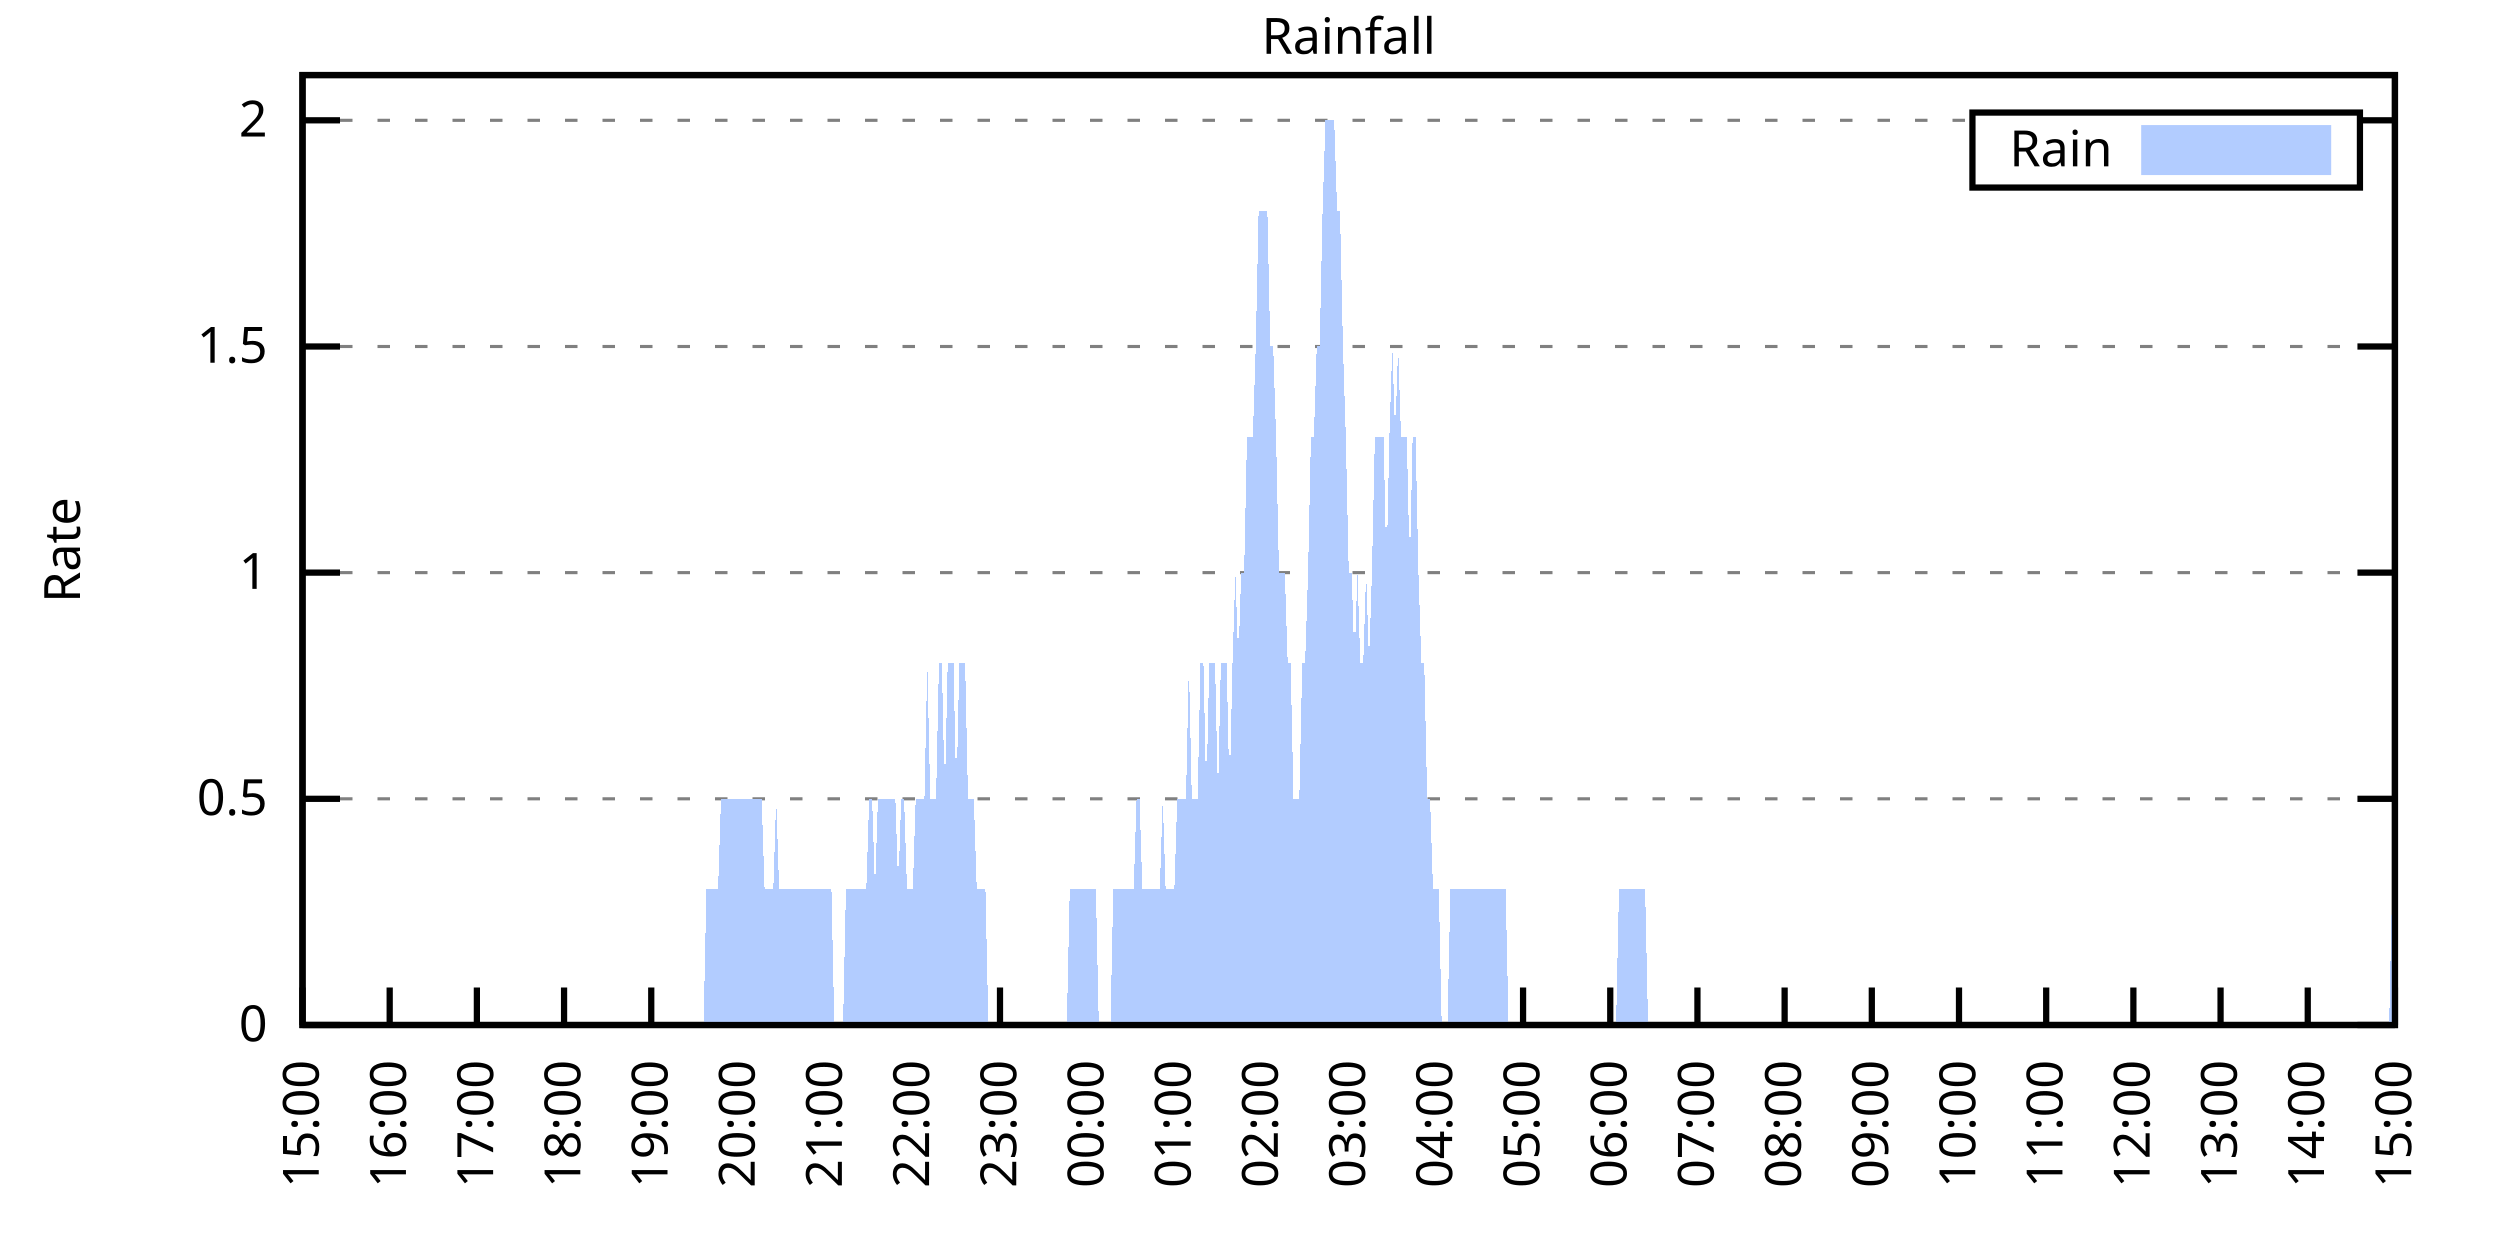
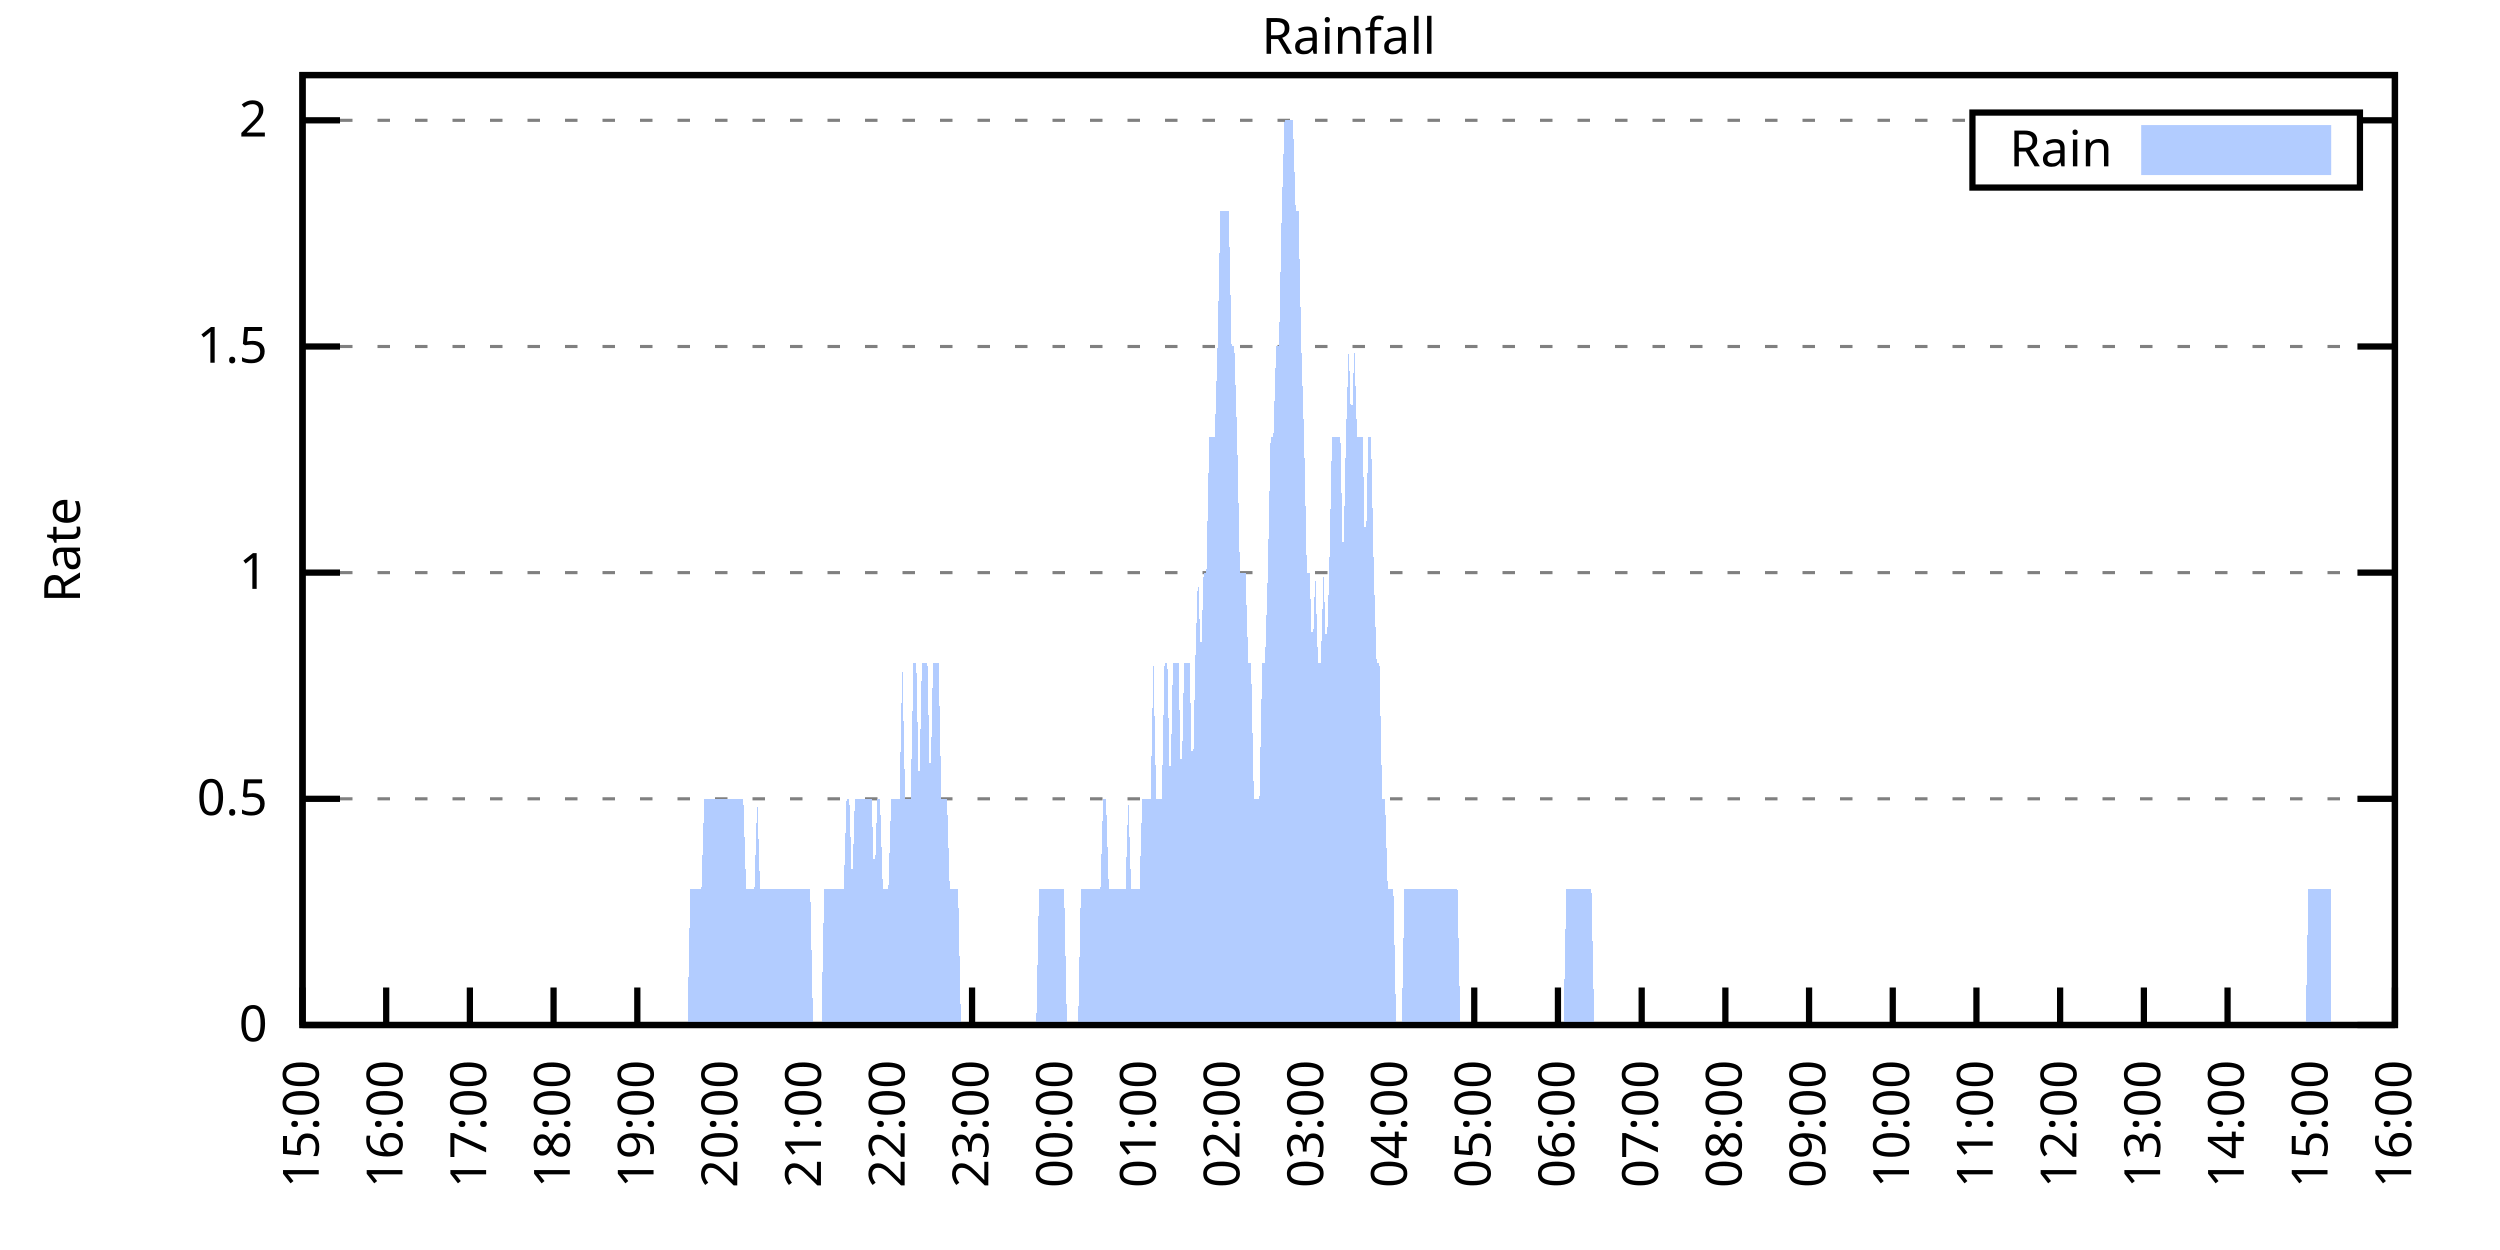
<svg xmlns="http://www.w3.org/2000/svg" xmlns:xlink="http://www.w3.org/1999/xlink" width="400" height="200" viewBox="0 0 400 200">
  <g id="gnuplot_canvas">
    <rect x="0" y="0" width="400" height="200" fill="none" />
    <defs>
      <circle id="gpDot" r="0.5" stroke-width="0.5" stroke="currentColor" />
      <path id="gpPt0" stroke-width="0.333" stroke="currentColor" d="M-1,0 h2 M0,-1 v2" />
      <path id="gpPt1" stroke-width="0.333" stroke="currentColor" d="M-1,-1 L1,1 M1,-1 L-1,1" />
      <path id="gpPt2" stroke-width="0.333" stroke="currentColor" d="M-1,0 L1,0 M0,-1 L0,1 M-1,-1 L1,1 M-1,1 L1,-1" />
      <rect id="gpPt3" stroke-width="0.333" stroke="currentColor" x="-1" y="-1" width="2" height="2" />
      <rect id="gpPt4" stroke-width="0.333" stroke="currentColor" fill="currentColor" x="-1" y="-1" width="2" height="2" />
      <circle id="gpPt5" stroke-width="0.333" stroke="currentColor" cx="0" cy="0" r="1" />
      <use xlink:href="#gpPt5" id="gpPt6" fill="currentColor" stroke="none" />
      <path id="gpPt7" stroke-width="0.333" stroke="currentColor" d="M0,-1.33 L-1.33,0.67 L1.33,0.67 z" />
      <use xlink:href="#gpPt7" id="gpPt8" fill="currentColor" stroke="none" />
      <use xlink:href="#gpPt7" id="gpPt9" stroke="currentColor" transform="rotate(180)" />
      <use xlink:href="#gpPt9" id="gpPt10" fill="currentColor" stroke="none" />
      <use xlink:href="#gpPt3" id="gpPt11" stroke="currentColor" transform="rotate(45)" />
      <use xlink:href="#gpPt11" id="gpPt12" fill="currentColor" stroke="none" />
      <path id="gpPt13" stroke-width="0.333" stroke="currentColor" d="M0,1.330 L1.265,0.411 L0.782,-1.067 L-0.782,-1.076 L-1.265,0.411 z" />
      <use xlink:href="#gpPt13" id="gpPt14" fill="currentColor" stroke="none" />
      <filter id="textbox" filterUnits="objectBoundingBox" x="0" y="0" height="1" width="1">
        <feFlood flood-color="white" flood-opacity="1" result="bgnd" />
        <feComposite in="SourceGraphic" in2="bgnd" operator="atop" />
      </filter>
      <filter id="greybox" filterUnits="objectBoundingBox" x="0" y="0" height="1" width="1">
        <feFlood flood-color="lightgrey" flood-opacity="1" result="grey" />
        <feComposite in="SourceGraphic" in2="grey" operator="atop" />
      </filter>
    </defs>
    <g fill="none" color="white" stroke="currentColor" stroke-width="1.00" stroke-linecap="butt" stroke-linejoin="miter">
</g>
    <g fill="none" color="black" stroke="currentColor" stroke-width="1.00" stroke-linecap="butt" stroke-linejoin="miter">
      <g stroke="none" shape-rendering="crispEdges">
        <polygon fill="rgb(255, 255, 255)" points="48.40,164.00 383.18,164.00 383.18,12.02 48.40,12.02 " />
      </g>
    </g>
    <g fill="none" color="black" stroke="currentColor" stroke-width="1.00" stroke-linecap="butt" stroke-linejoin="miter">
</g>
    <g fill="none" color="black" stroke="black" stroke-width="0.50" stroke-linecap="butt" stroke-linejoin="miter">
</g>
    <g fill="none" color="gray" stroke="currentColor" stroke-width="0.50" stroke-linecap="butt" stroke-linejoin="miter">
      <path stroke="gray" stroke-dasharray="2,4" class="gridline" d="M48.40,164.00 L383.19,164.00  " />
    </g>
    <g fill="none" color="gray" stroke="gray" stroke-width="1.00" stroke-linecap="butt" stroke-linejoin="miter">
</g>
    <g fill="none" color="black" stroke="currentColor" stroke-width="1.00" stroke-linecap="butt" stroke-linejoin="miter">
      <path stroke="black" d="M48.40,164.00 L54.40,164.00 M383.19,164.00 L377.19,164.00  " />
      <g transform="translate(42.80,166.60)" stroke="none" fill="black" font-family="Sans" font-size="8.00" text-anchor="end">
        <text>
          <tspan font-family="Sans"> 0</tspan>
        </text>
      </g>
    </g>
    <g fill="none" color="black" stroke="currentColor" stroke-width="1.00" stroke-linecap="butt" stroke-linejoin="miter">
</g>
    <g fill="none" color="black" stroke="black" stroke-width="0.50" stroke-linecap="butt" stroke-linejoin="miter">
</g>
    <g fill="none" color="gray" stroke="currentColor" stroke-width="0.50" stroke-linecap="butt" stroke-linejoin="miter">
      <path stroke="gray" stroke-dasharray="2,4" class="gridline" d="M48.40,127.81 L383.19,127.81  " />
    </g>
    <g fill="none" color="gray" stroke="gray" stroke-width="1.00" stroke-linecap="butt" stroke-linejoin="miter">
</g>
    <g fill="none" color="black" stroke="currentColor" stroke-width="1.00" stroke-linecap="butt" stroke-linejoin="miter">
      <path stroke="black" d="M48.40,127.81 L54.40,127.81 M383.19,127.81 L377.19,127.81  " />
      <g transform="translate(42.80,130.41)" stroke="none" fill="black" font-family="Sans" font-size="8.00" text-anchor="end">
        <text>
          <tspan font-family="Sans"> 0.5</tspan>
        </text>
      </g>
    </g>
    <g fill="none" color="black" stroke="currentColor" stroke-width="1.00" stroke-linecap="butt" stroke-linejoin="miter">
</g>
    <g fill="none" color="black" stroke="black" stroke-width="0.50" stroke-linecap="butt" stroke-linejoin="miter">
</g>
    <g fill="none" color="gray" stroke="currentColor" stroke-width="0.50" stroke-linecap="butt" stroke-linejoin="miter">
      <path stroke="gray" stroke-dasharray="2,4" class="gridline" d="M48.40,91.62 L383.19,91.62  " />
    </g>
    <g fill="none" color="gray" stroke="gray" stroke-width="1.00" stroke-linecap="butt" stroke-linejoin="miter">
</g>
    <g fill="none" color="black" stroke="currentColor" stroke-width="1.00" stroke-linecap="butt" stroke-linejoin="miter">
      <path stroke="black" d="M48.40,91.62 L54.40,91.62 M383.19,91.62 L377.19,91.62  " />
      <g transform="translate(42.80,94.22)" stroke="none" fill="black" font-family="Sans" font-size="8.00" text-anchor="end">
        <text>
          <tspan font-family="Sans"> 1</tspan>
        </text>
      </g>
    </g>
    <g fill="none" color="black" stroke="currentColor" stroke-width="1.00" stroke-linecap="butt" stroke-linejoin="miter">
</g>
    <g fill="none" color="black" stroke="black" stroke-width="0.50" stroke-linecap="butt" stroke-linejoin="miter">
</g>
    <g fill="none" color="gray" stroke="currentColor" stroke-width="0.50" stroke-linecap="butt" stroke-linejoin="miter">
      <path stroke="gray" stroke-dasharray="2,4" class="gridline" d="M48.40,55.44 L383.19,55.44  " />
    </g>
    <g fill="none" color="gray" stroke="gray" stroke-width="1.00" stroke-linecap="butt" stroke-linejoin="miter">
</g>
    <g fill="none" color="black" stroke="currentColor" stroke-width="1.00" stroke-linecap="butt" stroke-linejoin="miter">
      <path stroke="black" d="M48.40,55.44 L54.40,55.44 M383.19,55.44 L377.19,55.44  " />
      <g transform="translate(42.80,58.04)" stroke="none" fill="black" font-family="Sans" font-size="8.00" text-anchor="end">
        <text>
          <tspan font-family="Sans"> 1.5</tspan>
        </text>
      </g>
    </g>
    <g fill="none" color="black" stroke="currentColor" stroke-width="1.00" stroke-linecap="butt" stroke-linejoin="miter">
</g>
    <g fill="none" color="black" stroke="black" stroke-width="0.50" stroke-linecap="butt" stroke-linejoin="miter">
</g>
    <g fill="none" color="gray" stroke="currentColor" stroke-width="0.50" stroke-linecap="butt" stroke-linejoin="miter">
      <path stroke="gray" stroke-dasharray="2,4" class="gridline" d="M48.40,19.25 L315.59,19.25 M377.59,19.25 L383.19,19.25  " />
    </g>
    <g fill="none" color="gray" stroke="gray" stroke-width="1.00" stroke-linecap="butt" stroke-linejoin="miter">
</g>
    <g fill="none" color="black" stroke="currentColor" stroke-width="1.00" stroke-linecap="butt" stroke-linejoin="miter">
      <path stroke="black" d="M48.40,19.25 L54.40,19.25 M383.19,19.25 L377.19,19.25  " />
      <g transform="translate(42.80,21.85)" stroke="none" fill="black" font-family="Sans" font-size="8.00" text-anchor="end">
        <text>
          <tspan font-family="Sans"> 2</tspan>
        </text>
      </g>
    </g>
    <g fill="none" color="black" stroke="currentColor" stroke-width="1.00" stroke-linecap="butt" stroke-linejoin="miter">
      <path stroke="black" d="M48.40,164.00 L48.40,158.00  " />
      <g transform="translate(51.00,169.60) rotate(270.00)" stroke="none" fill="black" font-family="Sans" font-size="8.00" text-anchor="end">
        <text>
          <tspan font-family="Sans">15:00</tspan>
        </text>
      </g>
    </g>
    <g fill="none" color="black" stroke="currentColor" stroke-width="1.00" stroke-linecap="butt" stroke-linejoin="miter">
-       <path stroke="black" d="M62.35,164.00 L62.35,158.00  " />
-       <g transform="translate(64.95,169.60) rotate(270.00)" stroke="none" fill="black" font-family="Sans" font-size="8.00" text-anchor="end">
+       <path stroke="black" d="M61.79,164.00 L61.79,158.00  " />
+       <g transform="translate(64.39,169.60) rotate(270.00)" stroke="none" fill="black" font-family="Sans" font-size="8.00" text-anchor="end">
        <text>
          <tspan font-family="Sans">16:00</tspan>
        </text>
      </g>
    </g>
    <g fill="none" color="black" stroke="currentColor" stroke-width="1.00" stroke-linecap="butt" stroke-linejoin="miter">
-       <path stroke="black" d="M76.30,164.00 L76.30,158.00  " />
-       <g transform="translate(78.90,169.60) rotate(270.00)" stroke="none" fill="black" font-family="Sans" font-size="8.00" text-anchor="end">
+       <path stroke="black" d="M75.18,164.00 L75.18,158.00  " />
+       <g transform="translate(77.78,169.60) rotate(270.00)" stroke="none" fill="black" font-family="Sans" font-size="8.00" text-anchor="end">
        <text>
          <tspan font-family="Sans">17:00</tspan>
        </text>
      </g>
    </g>
    <g fill="none" color="black" stroke="currentColor" stroke-width="1.00" stroke-linecap="butt" stroke-linejoin="miter">
-       <path stroke="black" d="M90.25,164.00 L90.25,158.00  " />
-       <g transform="translate(92.85,169.60) rotate(270.00)" stroke="none" fill="black" font-family="Sans" font-size="8.00" text-anchor="end">
+       <path stroke="black" d="M88.57,164.00 L88.57,158.00  " />
+       <g transform="translate(91.17,169.60) rotate(270.00)" stroke="none" fill="black" font-family="Sans" font-size="8.00" text-anchor="end">
        <text>
          <tspan font-family="Sans">18:00</tspan>
        </text>
      </g>
    </g>
    <g fill="none" color="black" stroke="currentColor" stroke-width="1.00" stroke-linecap="butt" stroke-linejoin="miter">
-       <path stroke="black" d="M104.20,164.00 L104.20,158.00  " />
-       <g transform="translate(106.80,169.60) rotate(270.00)" stroke="none" fill="black" font-family="Sans" font-size="8.00" text-anchor="end">
+       <path stroke="black" d="M101.97,164.00 L101.97,158.00  " />
+       <g transform="translate(104.57,169.60) rotate(270.00)" stroke="none" fill="black" font-family="Sans" font-size="8.00" text-anchor="end">
        <text>
          <tspan font-family="Sans">19:00</tspan>
        </text>
      </g>
    </g>
    <g fill="none" color="black" stroke="currentColor" stroke-width="1.00" stroke-linecap="butt" stroke-linejoin="miter">
-       <path stroke="black" d="M118.15,164.00 L118.15,158.00  " />
-       <g transform="translate(120.75,169.60) rotate(270.00)" stroke="none" fill="black" font-family="Sans" font-size="8.00" text-anchor="end">
+       <path stroke="black" d="M115.36,164.00 L115.36,158.00  " />
+       <g transform="translate(117.96,169.60) rotate(270.00)" stroke="none" fill="black" font-family="Sans" font-size="8.00" text-anchor="end">
        <text>
          <tspan font-family="Sans">20:00</tspan>
        </text>
      </g>
    </g>
    <g fill="none" color="black" stroke="currentColor" stroke-width="1.00" stroke-linecap="butt" stroke-linejoin="miter">
-       <path stroke="black" d="M132.10,164.00 L132.10,158.00  " />
-       <g transform="translate(134.70,169.60) rotate(270.00)" stroke="none" fill="black" font-family="Sans" font-size="8.00" text-anchor="end">
+       <path stroke="black" d="M128.75,164.00 L128.75,158.00  " />
+       <g transform="translate(131.35,169.60) rotate(270.00)" stroke="none" fill="black" font-family="Sans" font-size="8.00" text-anchor="end">
        <text>
          <tspan font-family="Sans">21:00</tspan>
        </text>
      </g>
    </g>
    <g fill="none" color="black" stroke="currentColor" stroke-width="1.00" stroke-linecap="butt" stroke-linejoin="miter">
-       <path stroke="black" d="M146.05,164.00 L146.05,158.00  " />
-       <g transform="translate(148.65,169.60) rotate(270.00)" stroke="none" fill="black" font-family="Sans" font-size="8.00" text-anchor="end">
+       <path stroke="black" d="M142.14,164.00 L142.14,158.00  " />
+       <g transform="translate(144.74,169.60) rotate(270.00)" stroke="none" fill="black" font-family="Sans" font-size="8.00" text-anchor="end">
        <text>
          <tspan font-family="Sans">22:00</tspan>
        </text>
      </g>
    </g>
    <g fill="none" color="black" stroke="currentColor" stroke-width="1.00" stroke-linecap="butt" stroke-linejoin="miter">
-       <path stroke="black" d="M160.00,164.00 L160.00,158.00  " />
-       <g transform="translate(162.60,169.60) rotate(270.00)" stroke="none" fill="black" font-family="Sans" font-size="8.00" text-anchor="end">
+       <path stroke="black" d="M155.53,164.00 L155.53,158.00  " />
+       <g transform="translate(158.13,169.60) rotate(270.00)" stroke="none" fill="black" font-family="Sans" font-size="8.00" text-anchor="end">
        <text>
          <tspan font-family="Sans">23:00</tspan>
        </text>
      </g>
    </g>
    <g fill="none" color="black" stroke="currentColor" stroke-width="1.00" stroke-linecap="butt" stroke-linejoin="miter">
-       <path stroke="black" d="M173.95,164.00 L173.95,158.00  " />
-       <g transform="translate(176.55,169.60) rotate(270.00)" stroke="none" fill="black" font-family="Sans" font-size="8.00" text-anchor="end">
+       <path stroke="black" d="M168.92,164.00 L168.92,158.00  " />
+       <g transform="translate(171.52,169.60) rotate(270.00)" stroke="none" fill="black" font-family="Sans" font-size="8.00" text-anchor="end">
        <text>
          <tspan font-family="Sans">00:00</tspan>
        </text>
      </g>
    </g>
    <g fill="none" color="black" stroke="currentColor" stroke-width="1.00" stroke-linecap="butt" stroke-linejoin="miter">
-       <path stroke="black" d="M187.90,164.00 L187.90,158.00  " />
-       <g transform="translate(190.50,169.60) rotate(270.00)" stroke="none" fill="black" font-family="Sans" font-size="8.00" text-anchor="end">
+       <path stroke="black" d="M182.32,164.00 L182.32,158.00  " />
+       <g transform="translate(184.92,169.60) rotate(270.00)" stroke="none" fill="black" font-family="Sans" font-size="8.00" text-anchor="end">
        <text>
          <tspan font-family="Sans">01:00</tspan>
        </text>
      </g>
    </g>
    <g fill="none" color="black" stroke="currentColor" stroke-width="1.00" stroke-linecap="butt" stroke-linejoin="miter">
-       <path stroke="black" d="M201.85,164.00 L201.85,158.00  " />
-       <g transform="translate(204.45,169.60) rotate(270.00)" stroke="none" fill="black" font-family="Sans" font-size="8.00" text-anchor="end">
+       <path stroke="black" d="M195.71,164.00 L195.71,158.00  " />
+       <g transform="translate(198.31,169.60) rotate(270.00)" stroke="none" fill="black" font-family="Sans" font-size="8.00" text-anchor="end">
        <text>
          <tspan font-family="Sans">02:00</tspan>
        </text>
      </g>
    </g>
    <g fill="none" color="black" stroke="currentColor" stroke-width="1.00" stroke-linecap="butt" stroke-linejoin="miter">
-       <path stroke="black" d="M215.80,164.00 L215.80,158.00  " />
-       <g transform="translate(218.40,169.60) rotate(270.00)" stroke="none" fill="black" font-family="Sans" font-size="8.00" text-anchor="end">
+       <path stroke="black" d="M209.10,164.00 L209.10,158.00  " />
+       <g transform="translate(211.70,169.60) rotate(270.00)" stroke="none" fill="black" font-family="Sans" font-size="8.00" text-anchor="end">
        <text>
          <tspan font-family="Sans">03:00</tspan>
        </text>
      </g>
    </g>
    <g fill="none" color="black" stroke="currentColor" stroke-width="1.00" stroke-linecap="butt" stroke-linejoin="miter">
-       <path stroke="black" d="M229.74,164.00 L229.74,158.00  " />
-       <g transform="translate(232.34,169.60) rotate(270.00)" stroke="none" fill="black" font-family="Sans" font-size="8.00" text-anchor="end">
+       <path stroke="black" d="M222.49,164.00 L222.49,158.00  " />
+       <g transform="translate(225.09,169.60) rotate(270.00)" stroke="none" fill="black" font-family="Sans" font-size="8.00" text-anchor="end">
        <text>
          <tspan font-family="Sans">04:00</tspan>
        </text>
      </g>
    </g>
    <g fill="none" color="black" stroke="currentColor" stroke-width="1.00" stroke-linecap="butt" stroke-linejoin="miter">
-       <path stroke="black" d="M243.69,164.00 L243.69,158.00  " />
-       <g transform="translate(246.29,169.60) rotate(270.00)" stroke="none" fill="black" font-family="Sans" font-size="8.00" text-anchor="end">
+       <path stroke="black" d="M235.88,164.00 L235.88,158.00  " />
+       <g transform="translate(238.48,169.60) rotate(270.00)" stroke="none" fill="black" font-family="Sans" font-size="8.00" text-anchor="end">
        <text>
          <tspan font-family="Sans">05:00</tspan>
        </text>
      </g>
    </g>
    <g fill="none" color="black" stroke="currentColor" stroke-width="1.00" stroke-linecap="butt" stroke-linejoin="miter">
-       <path stroke="black" d="M257.64,164.00 L257.64,158.00  " />
-       <g transform="translate(260.24,169.60) rotate(270.00)" stroke="none" fill="black" font-family="Sans" font-size="8.00" text-anchor="end">
+       <path stroke="black" d="M249.27,164.00 L249.27,158.00  " />
+       <g transform="translate(251.87,169.60) rotate(270.00)" stroke="none" fill="black" font-family="Sans" font-size="8.00" text-anchor="end">
        <text>
          <tspan font-family="Sans">06:00</tspan>
        </text>
      </g>
    </g>
    <g fill="none" color="black" stroke="currentColor" stroke-width="1.00" stroke-linecap="butt" stroke-linejoin="miter">
-       <path stroke="black" d="M271.59,164.00 L271.59,158.00  " />
-       <g transform="translate(274.19,169.60) rotate(270.00)" stroke="none" fill="black" font-family="Sans" font-size="8.00" text-anchor="end">
+       <path stroke="black" d="M262.67,164.00 L262.67,158.00  " />
+       <g transform="translate(265.27,169.60) rotate(270.00)" stroke="none" fill="black" font-family="Sans" font-size="8.00" text-anchor="end">
        <text>
          <tspan font-family="Sans">07:00</tspan>
        </text>
      </g>
    </g>
    <g fill="none" color="black" stroke="currentColor" stroke-width="1.00" stroke-linecap="butt" stroke-linejoin="miter">
-       <path stroke="black" d="M285.54,164.00 L285.54,158.00  " />
-       <g transform="translate(288.14,169.60) rotate(270.00)" stroke="none" fill="black" font-family="Sans" font-size="8.00" text-anchor="end">
+       <path stroke="black" d="M276.06,164.00 L276.06,158.00  " />
+       <g transform="translate(278.66,169.60) rotate(270.00)" stroke="none" fill="black" font-family="Sans" font-size="8.00" text-anchor="end">
        <text>
          <tspan font-family="Sans">08:00</tspan>
        </text>
      </g>
    </g>
    <g fill="none" color="black" stroke="currentColor" stroke-width="1.00" stroke-linecap="butt" stroke-linejoin="miter">
-       <path stroke="black" d="M299.49,164.00 L299.49,158.00  " />
-       <g transform="translate(302.09,169.60) rotate(270.00)" stroke="none" fill="black" font-family="Sans" font-size="8.00" text-anchor="end">
+       <path stroke="black" d="M289.45,164.00 L289.45,158.00  " />
+       <g transform="translate(292.05,169.60) rotate(270.00)" stroke="none" fill="black" font-family="Sans" font-size="8.00" text-anchor="end">
        <text>
          <tspan font-family="Sans">09:00</tspan>
        </text>
      </g>
    </g>
    <g fill="none" color="black" stroke="currentColor" stroke-width="1.00" stroke-linecap="butt" stroke-linejoin="miter">
-       <path stroke="black" d="M313.44,164.00 L313.44,158.00  " />
-       <g transform="translate(316.04,169.60) rotate(270.00)" stroke="none" fill="black" font-family="Sans" font-size="8.00" text-anchor="end">
+       <path stroke="black" d="M302.84,164.00 L302.84,158.00  " />
+       <g transform="translate(305.44,169.60) rotate(270.00)" stroke="none" fill="black" font-family="Sans" font-size="8.00" text-anchor="end">
        <text>
          <tspan font-family="Sans">10:00</tspan>
        </text>
      </g>
    </g>
    <g fill="none" color="black" stroke="currentColor" stroke-width="1.00" stroke-linecap="butt" stroke-linejoin="miter">
-       <path stroke="black" d="M327.39,164.00 L327.39,158.00  " />
-       <g transform="translate(329.99,169.60) rotate(270.00)" stroke="none" fill="black" font-family="Sans" font-size="8.00" text-anchor="end">
+       <path stroke="black" d="M316.23,164.00 L316.23,158.00  " />
+       <g transform="translate(318.83,169.60) rotate(270.00)" stroke="none" fill="black" font-family="Sans" font-size="8.00" text-anchor="end">
        <text>
          <tspan font-family="Sans">11:00</tspan>
        </text>
      </g>
    </g>
    <g fill="none" color="black" stroke="currentColor" stroke-width="1.00" stroke-linecap="butt" stroke-linejoin="miter">
-       <path stroke="black" d="M341.34,164.00 L341.34,158.00  " />
-       <g transform="translate(343.94,169.60) rotate(270.00)" stroke="none" fill="black" font-family="Sans" font-size="8.00" text-anchor="end">
+       <path stroke="black" d="M329.62,164.00 L329.62,158.00  " />
+       <g transform="translate(332.22,169.60) rotate(270.00)" stroke="none" fill="black" font-family="Sans" font-size="8.00" text-anchor="end">
        <text>
          <tspan font-family="Sans">12:00</tspan>
        </text>
      </g>
    </g>
    <g fill="none" color="black" stroke="currentColor" stroke-width="1.00" stroke-linecap="butt" stroke-linejoin="miter">
-       <path stroke="black" d="M355.29,164.00 L355.29,158.00  " />
-       <g transform="translate(357.89,169.60) rotate(270.00)" stroke="none" fill="black" font-family="Sans" font-size="8.00" text-anchor="end">
+       <path stroke="black" d="M343.02,164.00 L343.02,158.00  " />
+       <g transform="translate(345.62,169.60) rotate(270.00)" stroke="none" fill="black" font-family="Sans" font-size="8.00" text-anchor="end">
        <text>
          <tspan font-family="Sans">13:00</tspan>
        </text>
      </g>
    </g>
    <g fill="none" color="black" stroke="currentColor" stroke-width="1.00" stroke-linecap="butt" stroke-linejoin="miter">
-       <path stroke="black" d="M369.24,164.00 L369.24,158.00  " />
-       <g transform="translate(371.84,169.60) rotate(270.00)" stroke="none" fill="black" font-family="Sans" font-size="8.00" text-anchor="end">
+       <path stroke="black" d="M356.41,164.00 L356.41,158.00  " />
+       <g transform="translate(359.01,169.60) rotate(270.00)" stroke="none" fill="black" font-family="Sans" font-size="8.00" text-anchor="end">
        <text>
          <tspan font-family="Sans">14:00</tspan>
+         </text>
+       </g>
+     </g>
+     <g fill="none" color="black" stroke="currentColor" stroke-width="1.00" stroke-linecap="butt" stroke-linejoin="miter">
+       <path stroke="black" d="M369.80,164.00 L369.80,158.00  " />
+       <g transform="translate(372.40,169.60) rotate(270.00)" stroke="none" fill="black" font-family="Sans" font-size="8.00" text-anchor="end">
+         <text>
+           <tspan font-family="Sans">15:00</tspan>
        </text>
      </g>
    </g>
    <g fill="none" color="black" stroke="currentColor" stroke-width="1.00" stroke-linecap="butt" stroke-linejoin="miter">
      <path stroke="black" d="M383.19,164.00 L383.19,158.00  " />
      <g transform="translate(385.79,169.60) rotate(270.00)" stroke="none" fill="black" font-family="Sans" font-size="8.00" text-anchor="end">
        <text>
-           <tspan font-family="Sans">15:00</tspan>
+           <tspan font-family="Sans">16:00</tspan>
        </text>
      </g>
    </g>
    <g fill="none" color="black" stroke="currentColor" stroke-width="1.00" stroke-linecap="butt" stroke-linejoin="miter">
</g>
    <g fill="none" color="black" stroke="currentColor" stroke-width="1.00" stroke-linecap="butt" stroke-linejoin="miter">
      <path stroke="black" d="M48.40,12.01 L48.40,164.00 L383.19,164.00 L383.19,12.01 L48.40,12.01 Z  " />
    </g>
    <g fill="none" color="black" stroke="currentColor" stroke-width="1.00" stroke-linecap="butt" stroke-linejoin="miter">
</g>
    <g fill="none" color="black" stroke="currentColor" stroke-width="1.00" stroke-linecap="butt" stroke-linejoin="miter">
      <path stroke="black" d="M315.59,30.01 L315.59,18.01 L377.59,18.01 L377.59,30.01 L315.59,30.01 Z  " />
    </g>
    <g id="Rainfall_plot_1">
      <g fill="none" color="white" stroke="black" stroke-width="2.00" stroke-linecap="butt" stroke-linejoin="miter">
</g>
      <g fill="none" color="black" stroke="currentColor" stroke-width="2.00" stroke-linecap="butt" stroke-linejoin="miter">
        <g transform="translate(337.99,26.61)" stroke="none" fill="black" font-family="Sans" font-size="8.00" text-anchor="end">
          <text>
            <tspan font-family="Sans">Rain</tspan>
          </text>
        </g>
      </g>
      <g fill="none" color="black" stroke="currentColor" stroke-width="2.00" stroke-linecap="butt" stroke-linejoin="miter">
        <g stroke="none" shape-rendering="crispEdges">
          <polygon fill="rgb(178, 204, 255)" points="343.59,27.01 371.99,27.01 371.99,21.01 343.59,21.01 " />
        </g>
        <path stroke="rgb(178, 204, 255)" d="M343.59,27.01 L371.99,27.01 L371.99,21.01 L343.59,21.01 L343.59,27.01 Z  " />
      </g>
      <g fill="none" color="black" stroke="currentColor" stroke-width="2.00" stroke-linecap="butt" stroke-linejoin="miter">
        <g stroke="none" shape-rendering="crispEdges">
-           <polygon fill="rgb(178, 204, 255)" points="48.86,164.00 49.33,164.00 49.79,164.00 50.26,164.00 50.72,164.00 51.19,164.00 51.65,164.00 52.12,164.00 52.58,164.00 53.05,164.00 53.51,164.00 53.98,164.00 54.44,164.00 54.91,164.00 55.37,164.00 55.84,164.00 56.30,164.00 56.77,164.00 57.23,164.00 57.70,164.00 58.16,164.00 58.63,164.00 59.09,164.00 59.56,164.00 60.02,164.00 60.49,164.00 60.95,164.00 61.42,164.00 61.88,164.00 62.35,164.00 62.81,164.00 63.28,164.00 63.74,164.00 64.21,164.00 64.67,164.00 65.14,164.00 65.60,164.00 66.07,164.00 66.53,164.00 67.00,164.00 67.46,164.00 67.93,164.00 68.39,164.00 68.86,164.00 69.32,164.00 69.79,164.00 70.25,164.00 70.72,164.00 71.18,164.00 71.65,164.00 72.11,164.00 72.58,164.00 73.04,164.00 73.51,164.00 73.97,164.00 74.44,164.00 74.90,164.00 75.37,164.00 75.83,164.00 76.30,164.00 76.76,164.00 77.23,164.00 77.69,164.00 78.16,164.00 78.62,164.00 79.09,164.00 79.55,164.00 80.02,164.00 80.48,164.00 80.95,164.00 81.41,164.00 81.88,164.00 82.34,164.00 82.81,164.00 83.27,164.00 83.74,164.00 84.20,164.00 84.67,164.00 85.13,164.00 85.60,164.00 86.06,164.00 86.53,164.00 86.99,164.00 87.46,164.00 87.92,164.00 88.39,164.00 88.85,164.00 89.32,164.00 89.78,164.00 90.25,164.00 90.71,164.00 91.18,164.00 91.64,164.00 92.11,164.00 92.57,164.00 93.04,164.00 93.50,164.00 93.97,164.00 94.43,164.00 94.90,164.00 95.36,164.00 95.83,164.00 96.29,164.00 96.76,164.00 97.22,164.00 97.69,164.00 98.15,164.00 98.62,164.00 99.08,164.00 99.55,164.00 100.01,164.00 100.48,164.00 100.94,164.00 101.41,164.00 101.87,164.00 102.34,164.00 102.80,164.00 103.27,164.00 103.73,164.00 104.20,164.00 104.66,164.00 105.13,164.00 105.59,164.00 106.06,164.00 106.52,164.00 106.99,164.00 107.45,164.00 107.92,164.00 108.38,164.00 108.85,164.00 109.31,164.00 109.78,164.00 110.24,164.00 110.71,164.00 111.17,164.00 111.64,164.00 112.10,164.00 112.57,164.00 113.03,142.29 113.50,142.29 113.96,142.29 114.43,142.29 114.89,142.29 115.36,127.81 115.82,127.81 116.29,127.81 116.75,127.81 117.22,127.81 117.68,127.81 118.15,127.81 118.61,127.81 119.08,127.81 119.54,127.81 120.01,127.81 120.47,127.81 120.94,127.81 121.40,127.81 121.87,127.81 122.33,142.29 122.80,142.29 123.26,142.29 123.73,142.29 124.19,127.81 124.66,142.29 125.12,142.29 125.59,142.29 126.05,142.29 126.52,142.29 126.98,142.29 127.45,142.29 127.91,142.29 128.38,142.29 128.84,142.29 129.31,142.29 129.77,142.29 130.24,142.29 130.70,142.29 131.17,142.29 131.63,142.29 132.10,142.29 132.56,142.29 133.03,142.29 133.49,164.00 133.96,164.00 134.42,164.00 134.89,164.00 135.35,142.29 135.82,142.29 136.28,142.29 136.75,142.29 137.21,142.29 137.68,142.29 138.14,142.29 138.61,142.29 139.07,127.81 139.54,127.81 140.00,142.29 140.47,127.81 140.93,127.81 141.40,127.81 141.86,127.81 142.33,127.81 142.79,127.81 143.26,127.81 143.72,142.29 144.19,127.81 144.65,127.81 145.12,142.29 145.58,142.29 146.05,142.29 146.51,127.81 146.98,127.81 147.44,127.81 147.91,127.81 148.37,106.10 148.84,127.81 149.30,127.81 149.77,127.81 150.23,106.10 150.70,106.10 151.16,127.81 151.63,106.10 152.09,106.10 152.56,106.10 153.02,127.81 153.49,106.10 153.95,106.10 154.42,106.10 154.88,127.81 155.35,127.81 155.81,127.81 156.28,142.29 156.74,142.29 157.21,142.29 157.67,142.29 158.14,164.00 158.60,164.00 159.07,164.00 159.53,164.00 160.00,164.00 160.46,164.00 160.93,164.00 161.39,164.00 161.86,164.00 162.32,164.00 162.79,164.00 163.25,164.00 163.72,164.00 164.18,164.00 164.65,164.00 165.11,164.00 165.58,164.00 166.04,164.00 166.51,164.00 166.97,164.00 167.44,164.00 167.90,164.00 168.37,164.00 168.83,164.00 169.30,164.00 169.76,164.00 170.23,164.00 170.69,164.00 171.16,142.29 171.62,142.29 172.09,142.29 172.55,142.29 173.02,142.29 173.48,142.29 173.95,142.29 174.41,142.29 174.88,142.29 175.34,142.29 175.81,164.00 176.27,164.00 176.74,164.00 177.20,164.00 177.67,164.00 178.13,142.29 178.60,142.29 179.06,142.29 179.53,142.29 179.99,142.29 180.46,142.29 180.92,142.29 181.39,142.29 181.85,127.81 182.32,127.81 182.78,142.29 183.25,142.29 183.71,142.29 184.18,142.29 184.64,142.29 185.11,142.29 185.57,142.29 186.04,127.81 186.50,142.29 186.97,142.29 187.43,142.29 187.90,142.29 188.36,127.81 188.83,127.81 189.29,127.81 189.76,127.81 190.22,106.10 190.69,127.81 191.15,127.81 191.62,127.81 192.08,106.10 192.55,106.10 193.01,127.81 193.48,106.10 193.94,106.10 194.41,106.10 194.87,127.81 195.34,106.10 195.80,106.10 196.27,106.10 196.73,127.81 197.20,106.10 197.66,91.62 198.13,106.10 198.59,91.62 199.06,91.62 199.52,69.91 199.99,69.91 200.45,69.91 200.92,55.44 201.38,33.72 201.85,33.72 202.31,33.72 202.78,33.72 203.24,55.44 203.71,55.44 204.17,69.91 204.64,91.62 205.10,91.62 205.57,91.62 206.03,106.10 206.50,106.10 206.96,127.81 207.43,127.81 207.89,127.81 208.36,106.10 208.82,106.10 209.29,91.62 209.75,69.91 210.22,69.91 210.68,55.44 211.15,55.44 211.61,33.72 212.08,19.25 212.54,19.25 213.01,19.25 213.47,19.25 213.94,33.72 214.40,33.72 214.87,55.44 215.33,69.91 215.80,91.62 216.26,91.62 216.72,106.10 217.19,91.62 217.65,106.10 218.12,106.10 218.58,91.62 219.05,106.10 219.51,91.62 219.98,69.91 220.44,69.91 220.91,69.91 221.37,69.91 221.84,91.62 222.30,69.91 222.77,55.44 223.23,69.91 223.70,55.44 224.16,69.91 224.63,69.91 225.09,69.91 225.56,91.62 226.02,69.91 226.49,69.91 226.95,91.62 227.42,106.10 227.88,106.10 228.35,127.81 228.81,127.81 229.28,142.29 229.74,142.29 230.21,142.29 230.67,164.00 231.14,164.00 231.60,164.00 232.07,142.29 232.53,142.29 233.00,142.29 233.46,142.29 233.93,142.29 234.39,142.29 234.86,142.29 235.32,142.29 235.79,142.29 236.25,142.29 236.72,142.29 237.18,142.29 237.65,142.29 238.11,142.29 238.58,142.29 239.04,142.29 239.51,142.29 239.97,142.29 240.44,142.29 240.90,142.29 241.37,164.00 241.83,164.00 242.30,164.00 242.76,164.00 243.23,164.00 243.69,164.00 244.16,164.00 244.62,164.00 245.09,164.00 245.55,164.00 246.02,164.00 246.48,164.00 246.95,164.00 247.41,164.00 247.88,164.00 248.34,164.00 248.81,164.00 249.27,164.00 249.74,164.00 250.20,164.00 250.67,164.00 251.13,164.00 251.60,164.00 252.06,164.00 252.53,164.00 252.99,164.00 253.46,164.00 253.92,164.00 254.39,164.00 254.85,164.00 255.32,164.00 255.78,164.00 256.25,164.00 256.71,164.00 257.18,164.00 257.64,164.00 258.11,164.00 258.57,164.00 259.04,142.29 259.50,142.29 259.97,142.29 260.43,142.29 260.90,142.29 261.36,142.29 261.83,142.29 262.29,142.29 262.76,142.29 263.22,142.29 263.69,164.00 264.15,164.00 264.62,164.00 265.08,164.00 265.55,164.00 266.01,164.00 266.48,164.00 266.94,164.00 267.41,164.00 267.87,164.00 268.34,164.00 268.80,164.00 269.27,164.00 269.73,164.00 270.20,164.00 270.66,164.00 271.13,164.00 271.59,164.00 272.06,164.00 272.52,164.00 272.99,164.00 273.45,164.00 273.92,164.00 274.38,164.00 274.85,164.00 275.31,164.00 275.78,164.00 276.24,164.00 276.71,164.00 277.17,164.00 277.64,164.00 278.10,164.00 278.57,164.00 279.03,164.00 279.50,164.00 279.96,164.00 280.43,164.00 280.89,164.00 281.36,164.00 281.82,164.00 282.29,164.00 282.75,164.00 283.22,164.00 283.68,164.00 284.15,164.00 284.61,164.00 285.08,164.00 285.54,164.00 286.01,164.00 286.47,164.00 286.94,164.00 287.40,164.00 287.87,164.00 288.33,164.00 288.80,164.00 289.26,164.00 289.73,164.00 290.19,164.00 290.66,164.00 291.12,164.00 291.59,164.00 292.05,164.00 292.52,164.00 292.98,164.00 293.45,164.00 293.91,164.00 294.38,164.00 294.84,164.00 295.31,164.00 295.77,164.00 296.24,164.00 296.70,164.00 297.17,164.00 297.63,164.00 298.10,164.00 298.56,164.00 299.03,164.00 299.49,164.00 299.96,164.00 300.42,164.00 300.89,164.00 301.35,164.00 301.82,164.00 302.28,164.00 302.75,164.00 303.21,164.00 303.68,164.00 304.14,164.00 304.61,164.00 305.07,164.00 305.54,164.00 306.00,164.00 306.47,164.00 306.93,164.00 307.40,164.00 307.86,164.00 308.33,164.00 308.79,164.00 309.26,164.00 309.72,164.00 310.19,164.00 310.65,164.00 311.12,164.00 311.58,164.00 312.05,164.00 312.51,164.00 312.98,164.00 313.44,164.00 313.91,164.00 314.37,164.00 314.84,164.00 315.30,164.00 315.77,164.00 316.23,164.00 316.70,164.00 317.16,164.00 317.63,164.00 318.09,164.00 318.56,164.00 319.02,164.00 319.49,164.00 319.95,164.00 320.42,164.00 320.88,164.00 321.35,164.00 321.81,164.00 322.28,164.00 322.74,164.00 323.21,164.00 323.67,164.00 324.14,164.00 324.60,164.00 325.07,164.00 325.53,164.00 326.00,164.00 326.46,164.00 326.93,164.00 327.39,164.00 327.86,164.00 328.32,164.00 328.79,164.00 329.25,164.00 329.72,164.00 330.18,164.00 330.65,164.00 331.11,164.00 331.58,164.00 332.04,164.00 332.51,164.00 332.97,164.00 333.44,164.00 333.90,164.00 334.37,164.00 334.83,164.00 335.30,164.00 335.76,164.00 336.23,164.00 336.69,164.00 337.16,164.00 337.62,164.00 338.09,164.00 338.55,164.00 339.02,164.00 339.48,164.00 339.95,164.00 340.41,164.00 340.88,164.00 341.34,164.00 341.81,164.00 342.27,164.00 342.74,164.00 343.20,164.00 343.67,164.00 344.13,164.00 344.60,164.00 345.06,164.00 345.53,164.00 345.99,164.00 346.46,164.00 346.92,164.00 347.39,164.00 347.85,164.00 348.32,164.00 348.78,164.00 349.25,164.00 349.71,164.00 350.18,164.00 350.64,164.00 351.11,164.00 351.57,164.00 352.04,164.00 352.50,164.00 352.97,164.00 353.43,164.00 353.90,164.00 354.36,164.00 354.83,164.00 355.29,164.00 355.76,164.00 356.22,164.00 356.69,164.00 357.15,164.00 357.62,164.00 358.08,164.00 358.55,164.00 359.01,164.00 359.48,164.00 359.94,164.00 360.41,164.00 360.87,164.00 361.34,164.00 361.80,164.00 362.27,164.00 362.73,164.00 363.20,164.00 363.66,164.00 364.13,164.00 364.59,164.00 365.06,164.00 365.52,164.00 365.99,164.00 366.45,164.00 366.92,164.00 367.38,164.00 367.85,164.00 368.31,164.00 368.78,164.00 369.24,164.00 369.71,164.00 370.17,164.00 370.64,164.00 371.10,164.00 371.57,164.00 372.03,164.00 372.50,164.00 372.96,164.00 373.43,164.00 373.89,164.00 374.36,164.00 374.82,164.00 375.29,164.00 375.75,164.00 376.22,164.00 376.68,164.00 377.15,164.00 377.61,164.00 378.08,164.00 378.54,164.00 379.01,164.00 379.47,164.00 379.94,164.00 380.40,164.00 380.87,164.00 381.33,164.00 381.80,164.00 382.26,164.00 382.73,142.29 383.19,142.29 383.19,164.00 48.86,164.00 " />
+           <polygon fill="rgb(178, 204, 255)" points="51.97,164.00 52.42,164.00 52.86,164.00 53.31,164.00 53.76,164.00 54.20,164.00 54.65,164.00 55.10,164.00 55.54,164.00 55.99,164.00 56.43,164.00 56.88,164.00 57.33,164.00 57.77,164.00 58.22,164.00 58.67,164.00 59.11,164.00 59.56,164.00 60.01,164.00 60.45,164.00 60.90,164.00 61.35,164.00 61.79,164.00 62.24,164.00 62.68,164.00 63.13,164.00 63.58,164.00 64.02,164.00 64.47,164.00 64.92,164.00 65.36,164.00 65.81,164.00 66.26,164.00 66.70,164.00 67.15,164.00 67.59,164.00 68.04,164.00 68.49,164.00 68.93,164.00 69.38,164.00 69.83,164.00 70.27,164.00 70.72,164.00 71.17,164.00 71.61,164.00 72.06,164.00 72.50,164.00 72.95,164.00 73.40,164.00 73.84,164.00 74.29,164.00 74.74,164.00 75.18,164.00 75.63,164.00 76.08,164.00 76.52,164.00 76.97,164.00 77.42,164.00 77.86,164.00 78.31,164.00 78.75,164.00 79.20,164.00 79.65,164.00 80.09,164.00 80.54,164.00 80.99,164.00 81.43,164.00 81.88,164.00 82.33,164.00 82.77,164.00 83.22,164.00 83.66,164.00 84.11,164.00 84.56,164.00 85.00,164.00 85.45,164.00 85.90,164.00 86.34,164.00 86.79,164.00 87.24,164.00 87.68,164.00 88.13,164.00 88.57,164.00 89.02,164.00 89.47,164.00 89.91,164.00 90.36,164.00 90.81,164.00 91.25,164.00 91.70,164.00 92.15,164.00 92.59,164.00 93.04,164.00 93.49,164.00 93.93,164.00 94.38,164.00 94.82,164.00 95.27,164.00 95.72,164.00 96.16,164.00 96.61,164.00 97.06,164.00 97.50,164.00 97.95,164.00 98.40,164.00 98.84,164.00 99.29,164.00 99.73,164.00 100.18,164.00 100.63,164.00 101.07,164.00 101.52,164.00 101.97,164.00 102.41,164.00 102.86,164.00 103.31,164.00 103.75,164.00 104.20,164.00 104.64,164.00 105.09,164.00 105.54,164.00 105.98,164.00 106.43,164.00 106.88,164.00 107.32,164.00 107.77,164.00 108.22,164.00 108.66,164.00 109.11,164.00 109.55,164.00 110.00,164.00 110.45,142.29 110.89,142.29 111.34,142.29 111.79,142.29 112.23,142.29 112.68,127.81 113.13,127.81 113.57,127.81 114.02,127.81 114.47,127.81 114.91,127.81 115.36,127.81 115.80,127.81 116.25,127.81 116.70,127.81 117.14,127.81 117.59,127.81 118.04,127.81 118.48,127.81 118.93,127.81 119.38,142.29 119.82,142.29 120.27,142.29 120.71,142.29 121.16,127.81 121.61,142.29 122.05,142.29 122.50,142.29 122.95,142.29 123.39,142.29 123.84,142.29 124.29,142.29 124.73,142.29 125.18,142.29 125.62,142.29 126.07,142.29 126.52,142.29 126.96,142.29 127.41,142.29 127.86,142.29 128.30,142.29 128.75,142.29 129.20,142.29 129.64,142.29 130.09,164.00 130.54,164.00 130.98,164.00 131.43,164.00 131.87,142.29 132.32,142.29 132.77,142.29 133.21,142.29 133.66,142.29 134.11,142.29 134.55,142.29 135.00,142.29 135.45,127.81 135.89,127.81 136.34,142.29 136.78,127.81 137.23,127.81 137.68,127.81 138.12,127.81 138.57,127.81 139.02,127.81 139.46,127.81 139.91,142.29 140.36,127.81 140.80,127.81 141.25,142.29 141.69,142.29 142.14,142.29 142.59,127.81 143.03,127.81 143.48,127.81 143.93,127.81 144.37,106.10 144.82,127.81 145.27,127.81 145.71,127.81 146.16,106.10 146.61,106.10 147.05,127.81 147.50,106.10 147.94,106.10 148.39,106.10 148.84,127.81 149.28,106.10 149.73,106.10 150.18,106.10 150.62,127.81 151.07,127.81 151.52,127.81 151.96,142.29 152.41,142.29 152.85,142.29 153.30,142.29 153.75,164.00 154.19,164.00 154.64,164.00 155.09,164.00 155.53,164.00 155.98,164.00 156.43,164.00 156.87,164.00 157.32,164.00 157.76,164.00 158.21,164.00 158.66,164.00 159.10,164.00 159.55,164.00 160.00,164.00 160.44,164.00 160.89,164.00 161.34,164.00 161.78,164.00 162.23,164.00 162.67,164.00 163.12,164.00 163.57,164.00 164.01,164.00 164.46,164.00 164.91,164.00 165.35,164.00 165.80,164.00 166.25,142.29 166.69,142.29 167.14,142.29 167.59,142.29 168.03,142.29 168.48,142.29 168.92,142.29 169.37,142.29 169.82,142.29 170.26,142.29 170.71,164.00 171.16,164.00 171.60,164.00 172.05,164.00 172.50,164.00 172.94,142.29 173.39,142.29 173.83,142.29 174.28,142.29 174.73,142.29 175.17,142.29 175.62,142.29 176.07,142.29 176.51,127.81 176.96,127.81 177.41,142.29 177.85,142.29 178.30,142.29 178.74,142.29 179.19,142.29 179.64,142.29 180.08,142.29 180.53,127.81 180.98,142.29 181.42,142.29 181.87,142.29 182.32,142.29 182.76,127.81 183.21,127.81 183.66,127.81 184.10,127.81 184.55,106.10 184.99,127.81 185.44,127.81 185.89,127.81 186.33,106.10 186.78,106.10 187.23,127.81 187.67,106.10 188.12,106.10 188.57,106.10 189.01,127.81 189.46,106.10 189.90,106.10 190.35,106.10 190.80,127.81 191.24,106.10 191.69,91.62 192.14,106.10 192.58,91.62 193.03,91.62 193.48,69.91 193.92,69.91 194.37,69.91 194.81,55.44 195.26,33.72 195.71,33.72 196.15,33.72 196.60,33.72 197.05,55.44 197.49,55.44 197.94,69.91 198.39,91.62 198.83,91.62 199.28,91.62 199.73,106.10 200.17,106.10 200.62,127.81 201.06,127.81 201.51,127.81 201.96,106.10 202.40,106.10 202.85,91.62 203.30,69.91 203.74,69.91 204.19,55.44 204.64,55.44 205.08,33.72 205.53,19.25 205.97,19.25 206.42,19.25 206.87,19.25 207.31,33.72 207.76,33.72 208.21,55.44 208.65,69.91 209.10,91.62 209.55,91.62 209.99,106.10 210.44,91.62 210.88,106.10 211.33,106.10 211.78,91.62 212.22,106.10 212.67,91.62 213.12,69.91 213.56,69.91 214.01,69.91 214.46,69.91 214.90,91.62 215.35,69.91 215.80,55.44 216.24,69.91 216.69,55.44 217.13,69.91 217.58,69.91 218.03,69.91 218.47,91.62 218.92,69.91 219.37,69.91 219.81,91.62 220.26,106.10 220.71,106.10 221.15,127.81 221.60,127.81 222.04,142.29 222.49,142.29 222.94,142.29 223.38,164.00 223.83,164.00 224.28,164.00 224.72,142.29 225.17,142.29 225.62,142.29 226.06,142.29 226.51,142.29 226.95,142.29 227.40,142.29 227.85,142.29 228.29,142.29 228.74,142.29 229.19,142.29 229.63,142.29 230.08,142.29 230.53,142.29 230.97,142.29 231.42,142.29 231.86,142.29 232.31,142.29 232.76,142.29 233.20,142.29 233.65,164.00 234.10,164.00 234.54,164.00 234.99,164.00 235.44,164.00 235.88,164.00 236.33,164.00 236.78,164.00 237.22,164.00 237.67,164.00 238.11,164.00 238.56,164.00 239.01,164.00 239.45,164.00 239.90,164.00 240.35,164.00 240.79,164.00 241.24,164.00 241.69,164.00 242.13,164.00 242.58,164.00 243.02,164.00 243.47,164.00 243.92,164.00 244.36,164.00 244.81,164.00 245.26,164.00 245.70,164.00 246.15,164.00 246.60,164.00 247.04,164.00 247.49,164.00 247.93,164.00 248.38,164.00 248.83,164.00 249.27,164.00 249.72,164.00 250.17,164.00 250.61,142.29 251.06,142.29 251.51,142.29 251.95,142.29 252.40,142.29 252.85,142.29 253.29,142.29 253.74,142.29 254.18,142.29 254.63,142.29 255.08,164.00 255.52,164.00 255.97,164.00 256.42,164.00 256.86,164.00 257.31,164.00 257.76,164.00 258.20,164.00 258.65,164.00 259.09,164.00 259.54,164.00 259.99,164.00 260.43,164.00 260.88,164.00 261.33,164.00 261.77,164.00 262.22,164.00 262.67,164.00 263.11,164.00 263.56,164.00 264.00,164.00 264.45,164.00 264.90,164.00 265.34,164.00 265.79,164.00 266.24,164.00 266.68,164.00 267.13,164.00 267.58,164.00 268.02,164.00 268.47,164.00 268.92,164.00 269.36,164.00 269.81,164.00 270.25,164.00 270.70,164.00 271.15,164.00 271.59,164.00 272.04,164.00 272.49,164.00 272.93,164.00 273.38,164.00 273.83,164.00 274.27,164.00 274.72,164.00 275.16,164.00 275.61,164.00 276.06,164.00 276.50,164.00 276.95,164.00 277.40,164.00 277.84,164.00 278.29,164.00 278.74,164.00 279.18,164.00 279.63,164.00 280.07,164.00 280.52,164.00 280.97,164.00 281.41,164.00 281.86,164.00 282.31,164.00 282.75,164.00 283.20,164.00 283.65,164.00 284.09,164.00 284.54,164.00 284.98,164.00 285.43,164.00 285.88,164.00 286.32,164.00 286.77,164.00 287.22,164.00 287.66,164.00 288.11,164.00 288.56,164.00 289.00,164.00 289.45,164.00 289.90,164.00 290.34,164.00 290.79,164.00 291.23,164.00 291.68,164.00 292.13,164.00 292.57,164.00 293.02,164.00 293.47,164.00 293.91,164.00 294.36,164.00 294.81,164.00 295.25,164.00 295.70,164.00 296.14,164.00 296.59,164.00 297.04,164.00 297.48,164.00 297.93,164.00 298.38,164.00 298.82,164.00 299.27,164.00 299.72,164.00 300.16,164.00 300.61,164.00 301.05,164.00 301.50,164.00 301.95,164.00 302.39,164.00 302.84,164.00 303.29,164.00 303.73,164.00 304.18,164.00 304.63,164.00 305.07,164.00 305.52,164.00 305.97,164.00 306.41,164.00 306.86,164.00 307.30,164.00 307.75,164.00 308.20,164.00 308.64,164.00 309.09,164.00 309.54,164.00 309.98,164.00 310.43,164.00 310.88,164.00 311.32,164.00 311.77,164.00 312.21,164.00 312.66,164.00 313.11,164.00 313.55,164.00 314.00,164.00 314.45,164.00 314.89,164.00 315.34,164.00 315.79,164.00 316.23,164.00 316.68,164.00 317.12,164.00 317.57,164.00 318.02,164.00 318.46,164.00 318.91,164.00 319.36,164.00 319.80,164.00 320.25,164.00 320.70,164.00 321.14,164.00 321.59,164.00 322.04,164.00 322.48,164.00 322.93,164.00 323.37,164.00 323.82,164.00 324.27,164.00 324.71,164.00 325.16,164.00 325.61,164.00 326.05,164.00 326.50,164.00 326.95,164.00 327.39,164.00 327.84,164.00 328.28,164.00 328.73,164.00 329.18,164.00 329.62,164.00 330.07,164.00 330.52,164.00 330.96,164.00 331.41,164.00 331.86,164.00 332.30,164.00 332.75,164.00 333.19,164.00 333.64,164.00 334.09,164.00 334.53,164.00 334.98,164.00 335.43,164.00 335.87,164.00 336.32,164.00 336.77,164.00 337.21,164.00 337.66,164.00 338.10,164.00 338.55,164.00 339.00,164.00 339.44,164.00 339.89,164.00 340.34,164.00 340.78,164.00 341.23,164.00 341.68,164.00 342.12,164.00 342.57,164.00 343.02,164.00 343.46,164.00 343.91,164.00 344.35,164.00 344.80,164.00 345.25,164.00 345.69,164.00 346.14,164.00 346.59,164.00 347.03,164.00 347.48,164.00 347.93,164.00 348.37,164.00 348.82,164.00 349.26,164.00 349.71,164.00 350.16,164.00 350.60,164.00 351.05,164.00 351.50,164.00 351.94,164.00 352.39,164.00 352.84,164.00 353.28,164.00 353.73,164.00 354.17,164.00 354.62,164.00 355.07,164.00 355.51,164.00 355.96,164.00 356.41,164.00 356.85,164.00 357.30,164.00 357.75,164.00 358.19,164.00 358.64,164.00 359.09,164.00 359.53,164.00 359.98,164.00 360.42,164.00 360.87,164.00 361.32,164.00 361.76,164.00 362.21,164.00 362.66,164.00 363.10,164.00 363.55,164.00 364.00,164.00 364.44,164.00 364.89,164.00 365.33,164.00 365.78,164.00 366.23,164.00 366.67,164.00 367.12,164.00 367.57,164.00 368.01,164.00 368.46,164.00 368.91,164.00 369.35,142.29 369.80,142.29 370.24,142.29 370.69,142.29 371.14,142.29 371.58,142.29 372.03,142.29 372.48,142.29 372.92,142.29 372.92,164.00 51.97,164.00 " />
        </g>
      </g>
    </g>
    <g fill="none" color="black" stroke="currentColor" stroke-width="2.00" stroke-linecap="butt" stroke-linejoin="miter">
</g>
    <g fill="none" color="black" stroke="black" stroke-width="1.00" stroke-linecap="butt" stroke-linejoin="miter">
</g>
    <g fill="none" color="black" stroke="currentColor" stroke-width="1.00" stroke-linecap="butt" stroke-linejoin="miter">
      <path stroke="black" d="M48.40,12.01 L48.40,164.00 L383.19,164.00 L383.19,12.01 L48.40,12.01 Z  " />
      <g transform="translate(12.80,88.01) rotate(270.00)" stroke="none" fill="black" font-family="Sans" font-size="8.00" text-anchor="middle">
        <text>
          <tspan font-family="Sans">Rate</tspan>
        </text>
      </g>
    </g>
    <g fill="none" color="black" stroke="currentColor" stroke-width="1.00" stroke-linecap="butt" stroke-linejoin="miter">
</g>
    <g fill="none" color="black" stroke="currentColor" stroke-width="1.00" stroke-linecap="butt" stroke-linejoin="miter">
      <g transform="translate(215.79,8.61)" stroke="none" fill="black" font-family="Sans" font-size="8.00" text-anchor="middle">
        <text>
          <tspan font-family="Sans">Rainfall</tspan>
        </text>
      </g>
    </g>
    <g fill="none" color="black" stroke="currentColor" stroke-width="1.00" stroke-linecap="butt" stroke-linejoin="miter">
</g>
  </g>
</svg>
